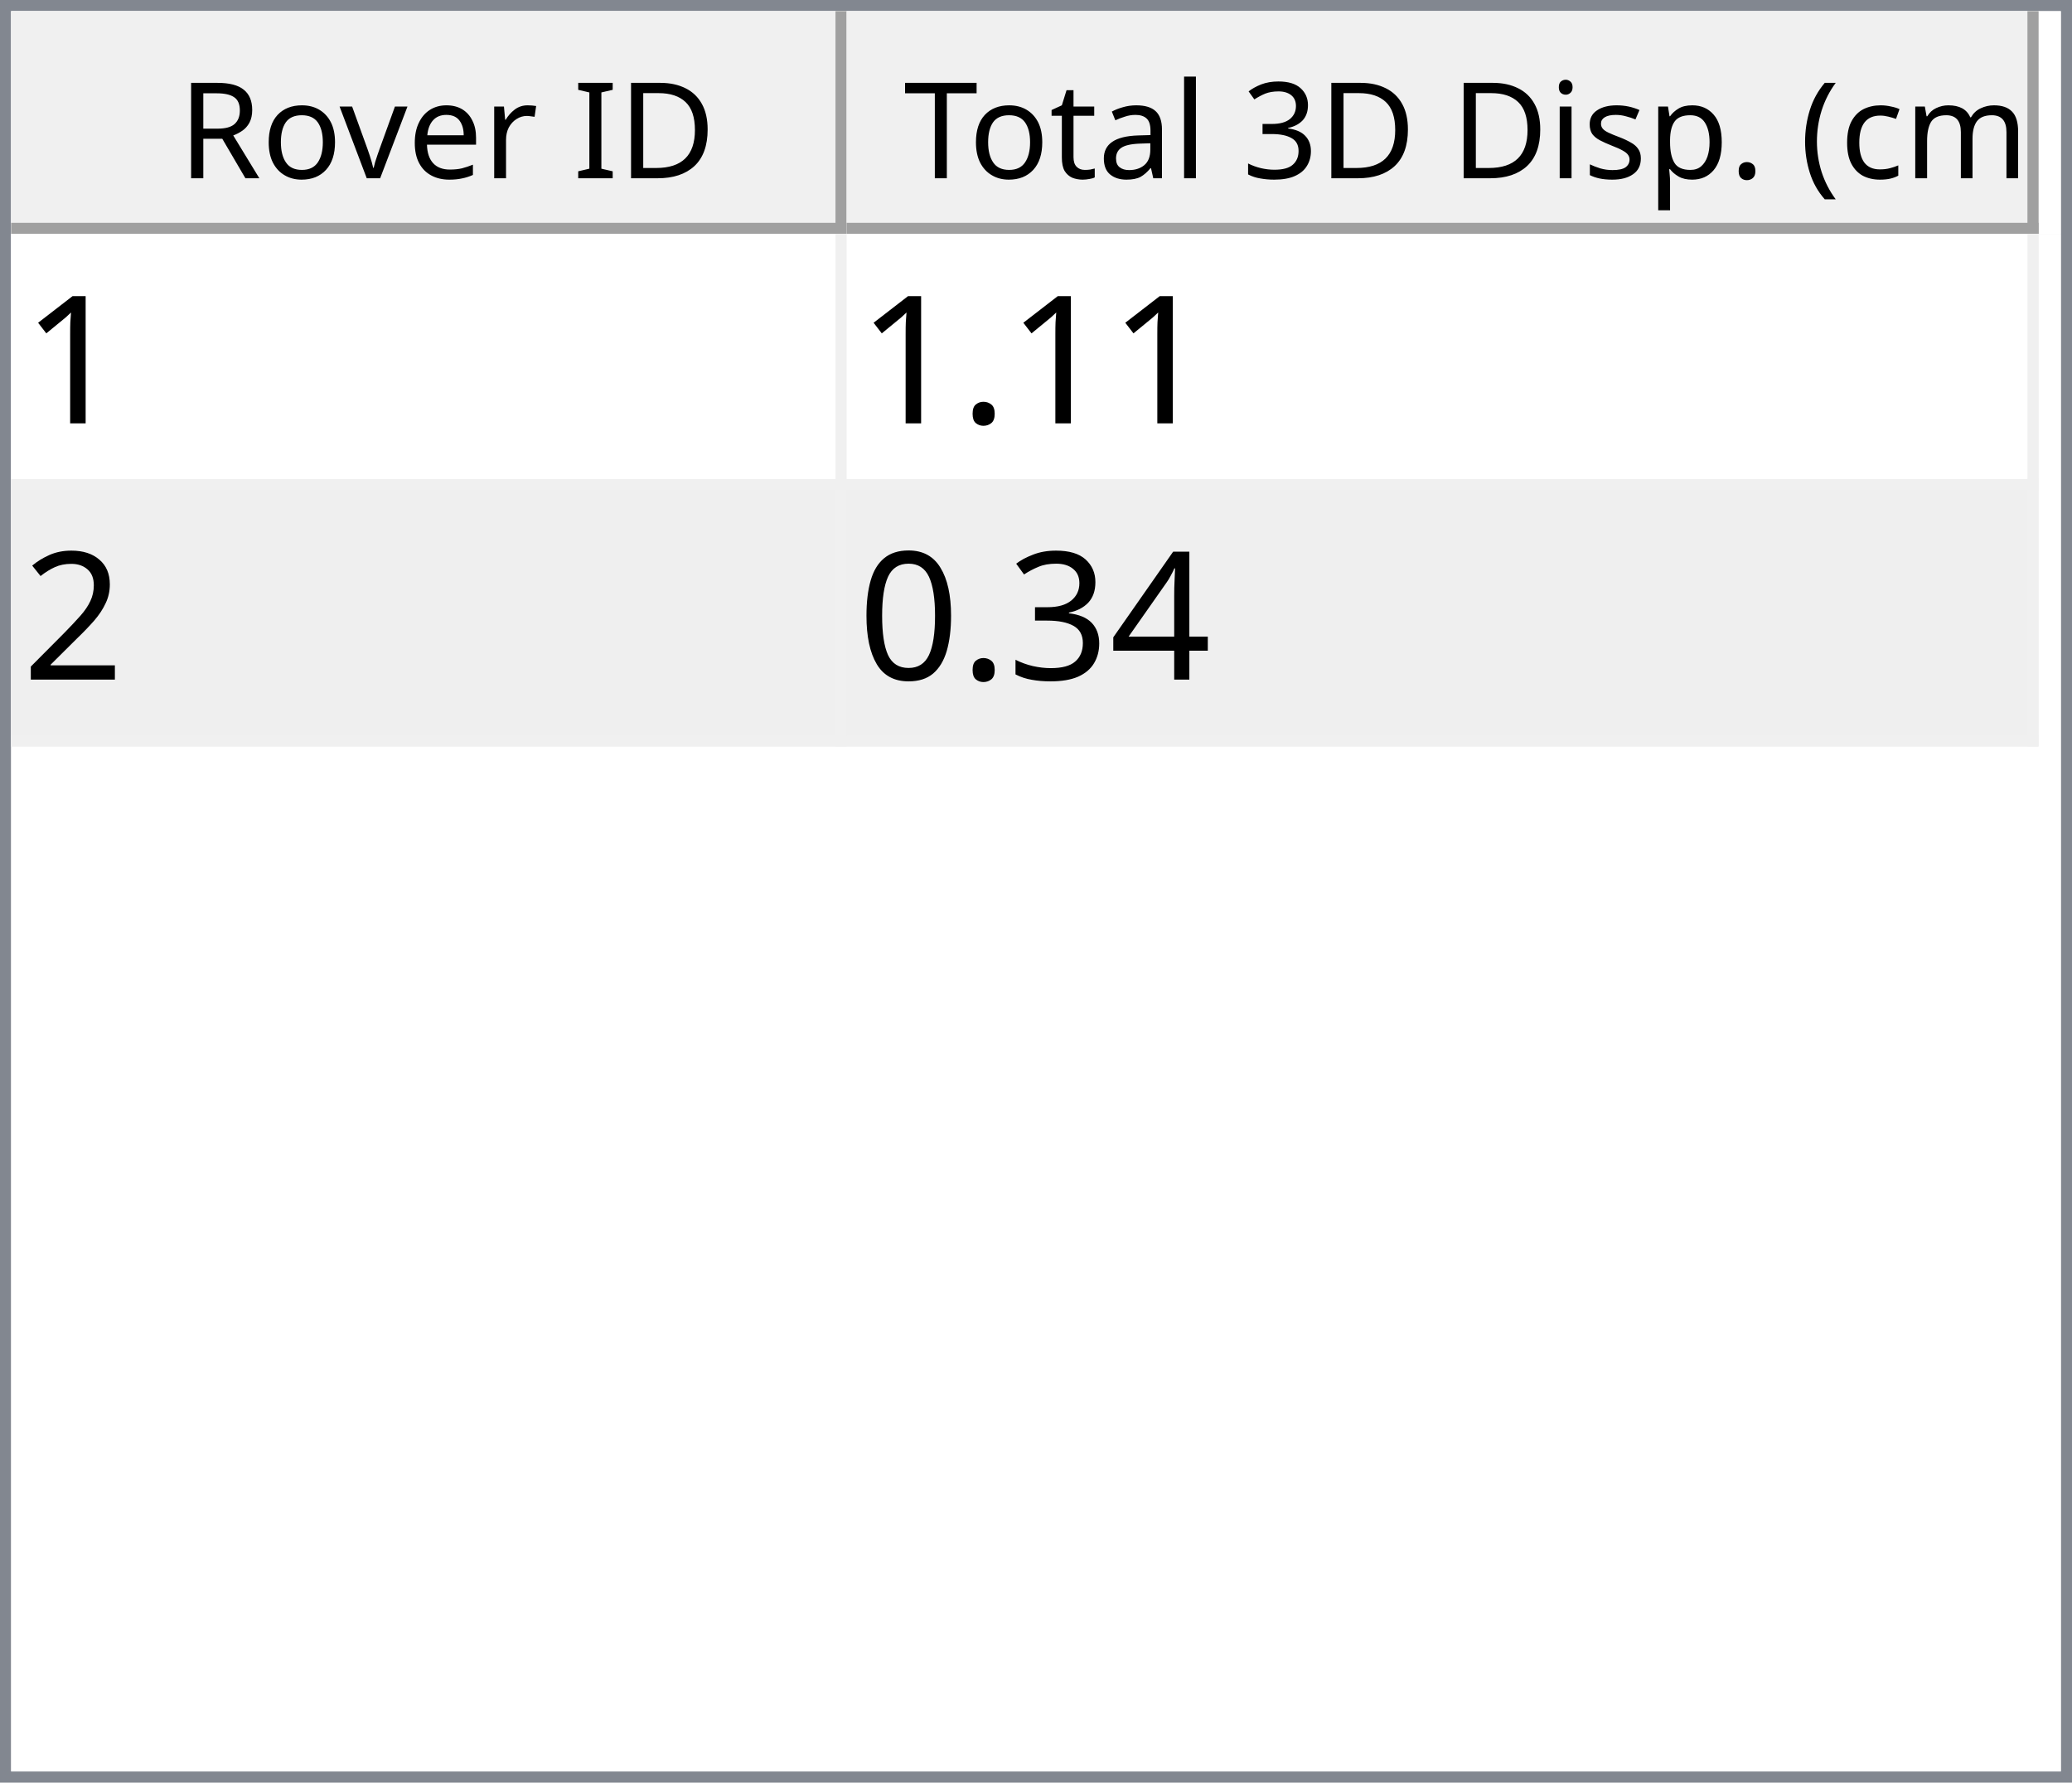
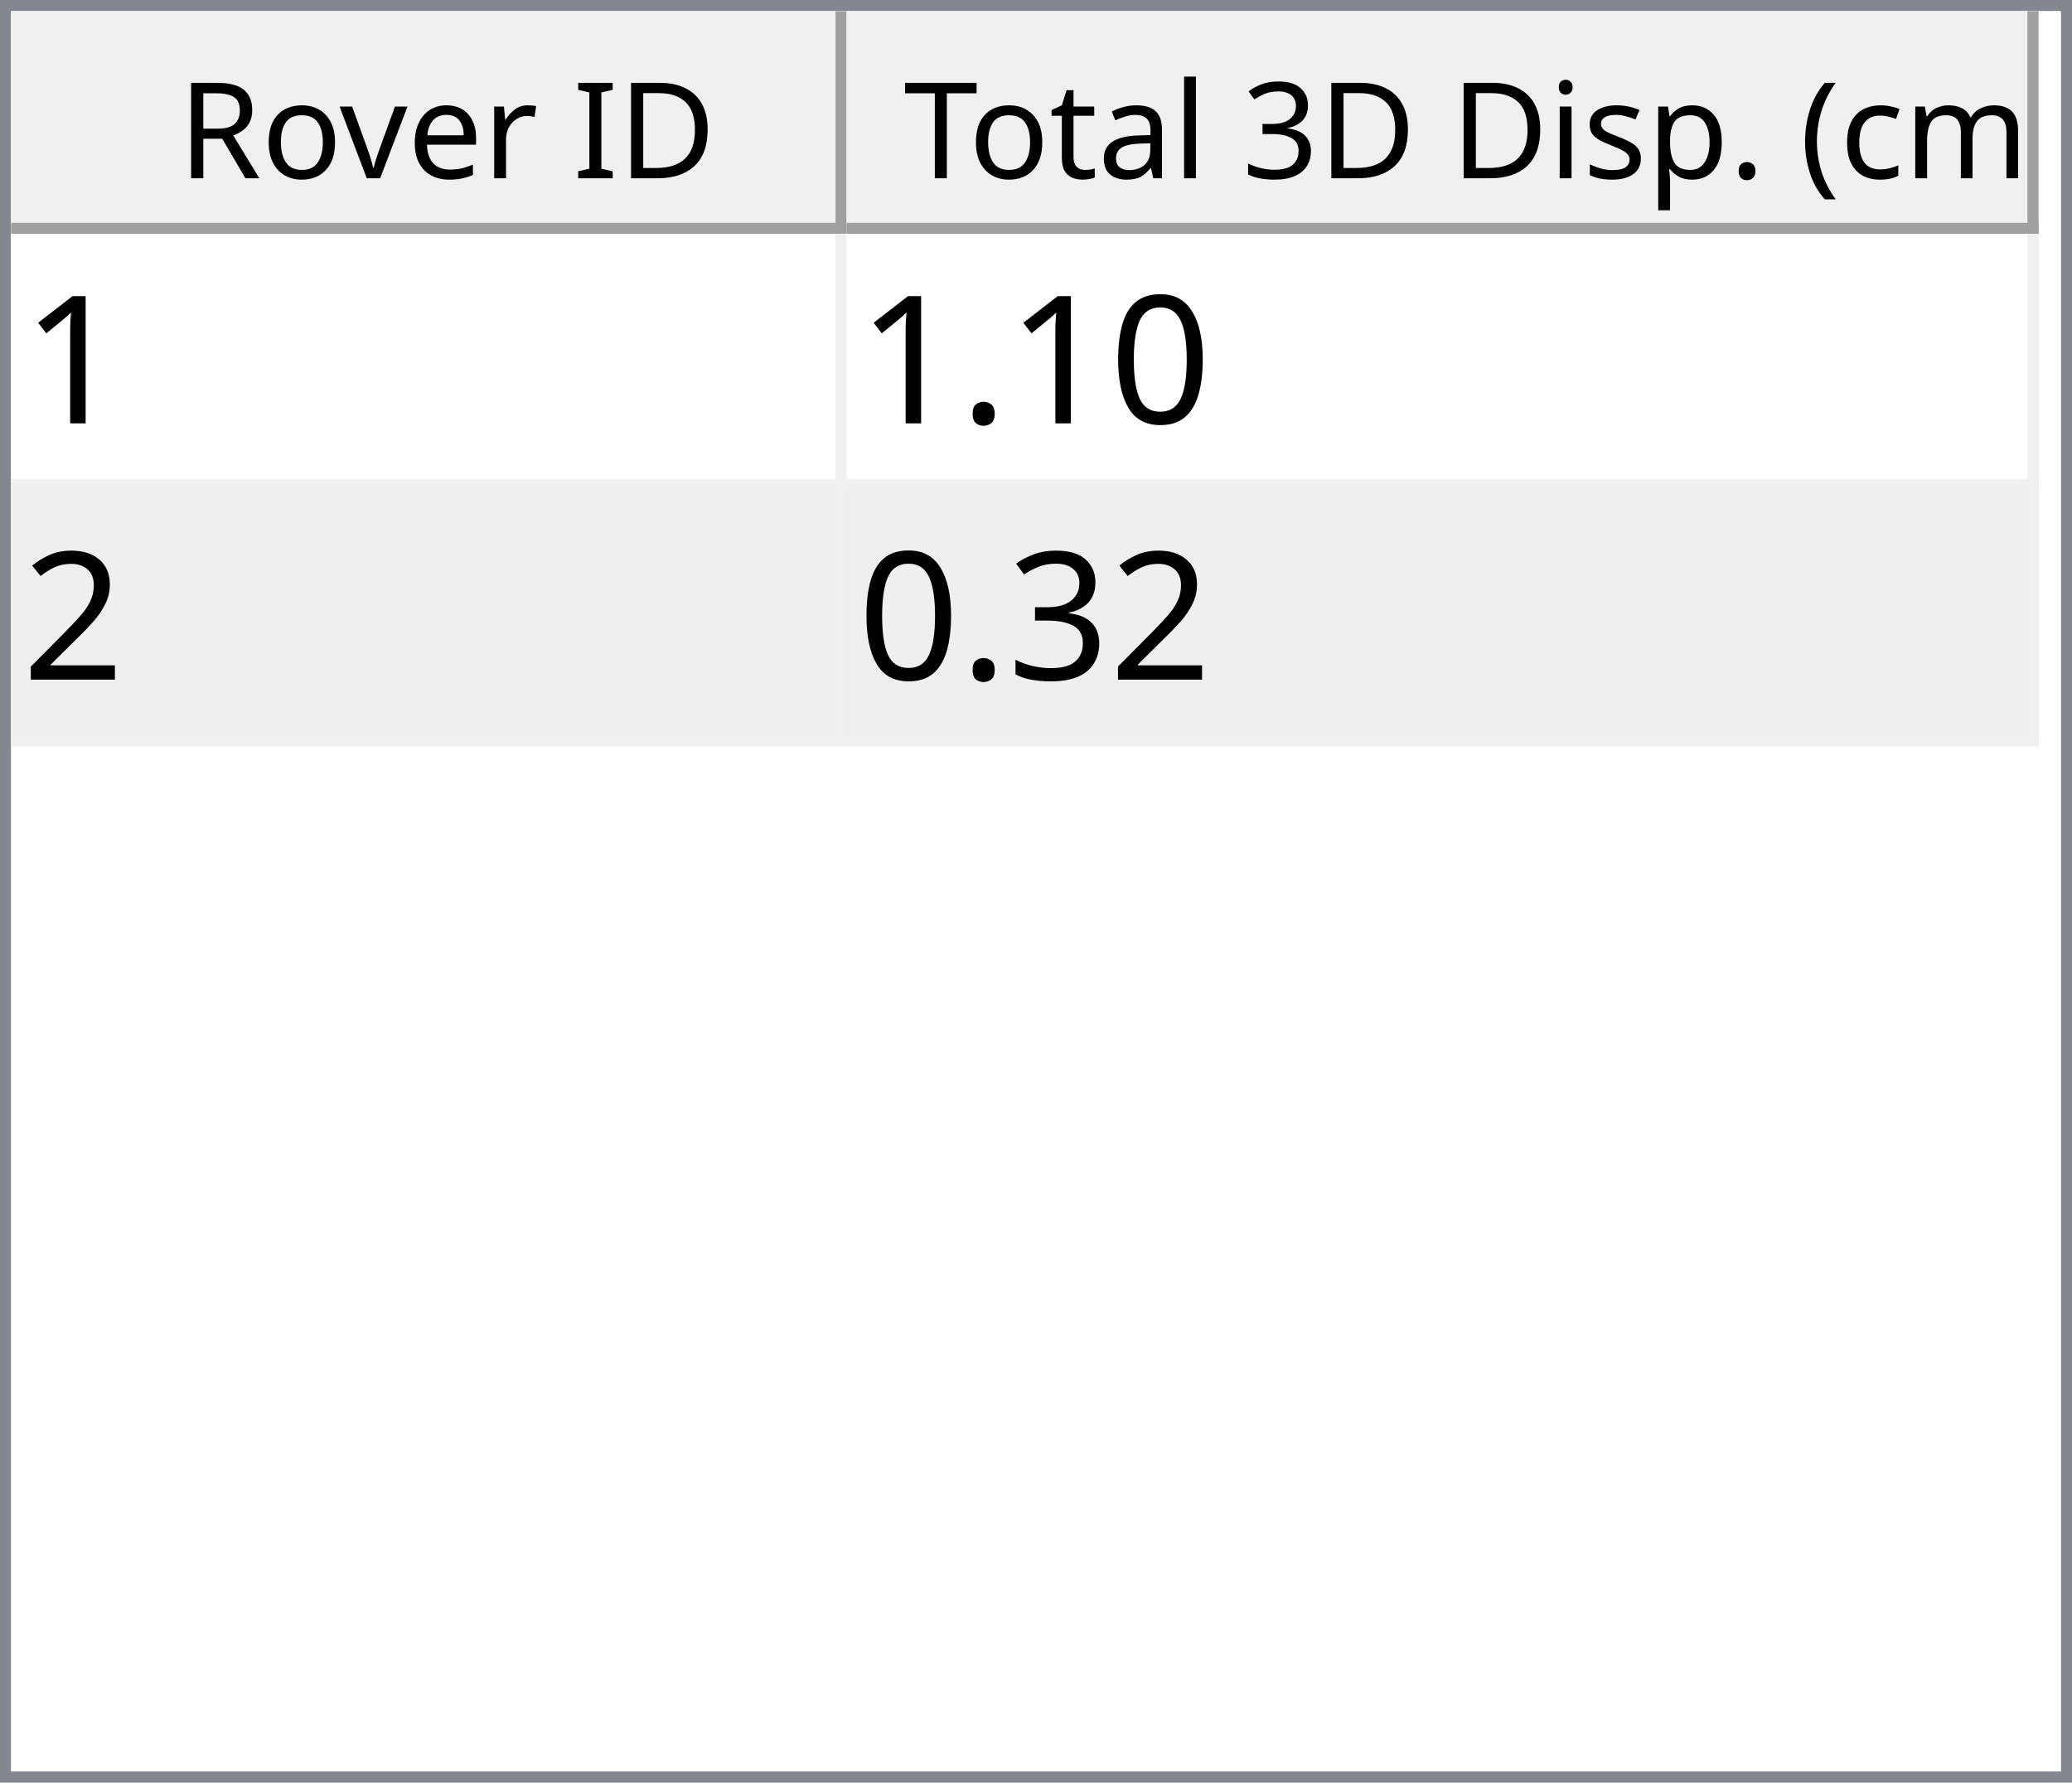
<svg xmlns="http://www.w3.org/2000/svg" style="fill-opacity:1; color-rendering:auto; color-interpolation:auto; text-rendering:auto; stroke:black; stroke-linecap:square; stroke-miterlimit:10; shape-rendering:auto; stroke-opacity:1; fill:black; stroke-dasharray:none; font-weight:normal; stroke-width:1; font-family:'Dialog'; font-style:normal; stroke-linejoin:miter; font-size:12px; stroke-dashoffset:0; image-rendering:auto;" width="186" height="160">
  <defs id="genericDefs" />
  <g>
    <defs id="defs1">
      <clipPath clipPathUnits="userSpaceOnUse" id="clipPath1">
        <path d="M0 0 L186 0 L186 160 L0 160 L0 0 Z" />
      </clipPath>
      <clipPath clipPathUnits="userSpaceOnUse" id="clipPath2">
        <path d="M0 0 L0 160 L186 160 L186 0 Z" />
      </clipPath>
      <clipPath clipPathUnits="userSpaceOnUse" id="clipPath3">
        <path d="M0 0 L0 20 L184 20 L184 0 Z" />
      </clipPath>
      <clipPath clipPathUnits="userSpaceOnUse" id="clipPath4">
        <path d="M0 0 L0 20 L75 20 L75 0 Z" />
      </clipPath>
      <clipPath clipPathUnits="userSpaceOnUse" id="clipPath5">
        <path d="M1 1 L1 19 L74 19 L74 1 Z" />
      </clipPath>
      <clipPath clipPathUnits="userSpaceOnUse" id="clipPath6">
        <path d="M0 0 L0 18 L73 18 L73 0 Z" />
      </clipPath>
      <clipPath clipPathUnits="userSpaceOnUse" id="clipPath7">
        <path d="M-0.5 -0.5 L-0.5 19.5 L74.5 19.5 L74.5 -0.5 Z" />
      </clipPath>
      <clipPath clipPathUnits="userSpaceOnUse" id="clipPath8">
        <path d="M0 0 L0 20 L107 20 L107 0 Z" />
      </clipPath>
      <clipPath clipPathUnits="userSpaceOnUse" id="clipPath9">
        <path d="M1 1 L1 19 L106 19 L106 1 Z" />
      </clipPath>
      <clipPath clipPathUnits="userSpaceOnUse" id="clipPath10">
        <path d="M0 0 L0 18 L105 18 L105 0 Z" />
      </clipPath>
      <clipPath clipPathUnits="userSpaceOnUse" id="clipPath11">
        <path d="M-0.5 -0.5 L-0.5 19.5 L106.5 19.5 L106.5 -0.5 Z" />
      </clipPath>
      <clipPath clipPathUnits="userSpaceOnUse" id="clipPath12">
        <path d="M0 0 L0 138 L184 138 L184 0 Z" />
      </clipPath>
      <clipPath clipPathUnits="userSpaceOnUse" id="clipPath13">
        <path d="M0 0 L0 46 L182 46 L182 0 Z" />
      </clipPath>
      <clipPath clipPathUnits="userSpaceOnUse" id="clipPath14">
        <path d="M-0.5 -0.5 L-0.5 45.5 L181.5 45.5 L181.5 -0.5 Z" />
      </clipPath>
      <clipPath clipPathUnits="userSpaceOnUse" id="clipPath15">
        <path d="M0 0 L0 22 L74 22 L74 0 Z" />
      </clipPath>
      <clipPath clipPathUnits="userSpaceOnUse" id="clipPath16">
        <path d="M0 0 L0 22 L106 22 L106 0 Z" />
      </clipPath>
      <font horiz-adv-x="64.551" id="font1">
        <font-face ascent="107.91" descent="25.098" units-per-em="100" style="font-style:normal; font-family:Segoe UI; font-weight:normal;" />
        <missing-glyph horiz-adv-x="64.551" d="M8.109 0 L8.109 68.266 L56.453 68.266 L56.453 0 L8.109 0 ZM15.328 7.234 L49.219 7.234 L49.219 61.031 L15.328 61.031 L15.328 7.234 Z" />
        <glyph unicode="D" horiz-adv-x="70.117" d="M9.188 0 L9.188 70.016 L28.516 70.016 Q65.531 70.016 65.531 35.891 Q65.531 19.672 55.25 9.836 Q44.969 0 27.734 0 L9.188 0 ZM17.391 62.594 L17.391 7.422 L27.828 7.422 Q41.609 7.422 49.273 14.797 Q56.938 22.172 56.938 35.688 Q56.938 62.594 28.328 62.594 L17.391 62.594 Z" />
        <glyph unicode="I" horiz-adv-x="26.611" d="M17.391 0 L9.188 0 L9.188 70.016 L17.391 70.016 L17.391 0 Z" />
        <glyph unicode=" " horiz-adv-x="27.393" d="" />
        <glyph unicode="r" horiz-adv-x="34.766" d="M34.188 41.891 Q32.078 43.5 28.125 43.5 Q23 43.5 19.555 38.672 Q16.109 33.844 16.109 25.484 L16.109 0 L8.109 0 L8.109 50 L16.109 50 L16.109 39.703 L16.312 39.703 Q18.016 44.969 21.531 47.922 Q25.047 50.875 29.391 50.875 Q32.516 50.875 34.188 50.203 L34.188 41.891 Z" />
        <glyph unicode="e" horiz-adv-x="52.295" d="M48.297 23 L12.984 23 Q13.188 14.656 17.484 10.109 Q21.781 5.562 29.297 5.562 Q37.75 5.562 44.828 11.141 L44.828 3.609 Q38.234 -1.172 27.391 -1.172 Q16.797 -1.172 10.742 5.641 Q4.688 12.453 4.688 24.812 Q4.688 36.469 11.305 43.82 Q17.922 51.172 27.734 51.172 Q37.547 51.172 42.922 44.828 Q48.297 38.484 48.297 27.203 L48.297 23 ZM40.094 29.781 Q40.047 36.719 36.75 40.578 Q33.453 44.438 27.594 44.438 Q21.922 44.438 17.969 40.383 Q14.016 36.328 13.094 29.781 L40.094 29.781 Z" />
        <glyph unicode="v" horiz-adv-x="47.9" d="M47.406 50 L27.484 0 L19.625 0 L0.688 50 L9.469 50 L22.172 13.672 Q23.578 9.672 23.922 6.688 L24.125 6.688 Q24.609 10.453 25.688 13.484 L38.969 50 L47.406 50 Z" />
        <glyph unicode="o" horiz-adv-x="58.594" d="M29 -1.172 Q17.922 -1.172 11.305 5.836 Q4.688 12.844 4.688 24.422 Q4.688 37.016 11.57 44.094 Q18.453 51.172 30.172 51.172 Q41.359 51.172 47.633 44.289 Q53.906 37.406 53.906 25.203 Q53.906 13.234 47.141 6.031 Q40.375 -1.172 29 -1.172 ZM29.594 44.438 Q21.875 44.438 17.383 39.188 Q12.891 33.938 12.891 24.703 Q12.891 15.828 17.43 10.695 Q21.969 5.562 29.594 5.562 Q37.359 5.562 41.531 10.594 Q45.703 15.625 45.703 24.906 Q45.703 34.281 41.531 39.359 Q37.359 44.438 29.594 44.438 Z" />
        <glyph unicode="R" horiz-adv-x="59.814" d="M59.375 0 L49.609 0 L37.891 19.625 Q36.281 22.359 34.766 24.289 Q33.25 26.219 31.664 27.438 Q30.078 28.656 28.25 29.219 Q26.422 29.781 24.125 29.781 L17.391 29.781 L17.391 0 L9.188 0 L9.188 70.016 L30.078 70.016 Q34.672 70.016 38.555 68.867 Q42.438 67.719 45.289 65.375 Q48.141 63.031 49.758 59.547 Q51.375 56.062 51.375 51.375 Q51.375 47.703 50.273 44.656 Q49.172 41.609 47.148 39.211 Q45.125 36.812 42.266 35.133 Q39.406 33.453 35.844 32.516 L35.844 32.328 Q37.594 31.547 38.891 30.547 Q40.188 29.547 41.359 28.18 Q42.531 26.812 43.68 25.078 Q44.828 23.344 46.234 21.047 L59.375 0 ZM17.391 62.594 L17.391 37.203 L28.516 37.203 Q31.594 37.203 34.203 38.133 Q36.812 39.062 38.719 40.797 Q40.625 42.531 41.703 45.047 Q42.781 47.562 42.781 50.688 Q42.781 56.297 39.141 59.445 Q35.5 62.594 28.609 62.594 L17.391 62.594 Z" />
        <glyph unicode=")" horiz-adv-x="30.176" d="M8.297 -15.922 L1.172 -15.922 Q16.406 2.344 16.406 26.812 Q16.406 51.469 1.078 70.016 L8.297 70.016 Q23.531 52.156 23.531 26.703 Q23.531 1.375 8.297 -15.922 Z" />
        <glyph unicode="m" horiz-adv-x="86.133" d="M79.109 0 L71.094 0 L71.094 28.719 Q71.094 37.016 68.531 40.727 Q65.969 44.438 59.906 44.438 Q54.781 44.438 51.195 39.75 Q47.609 35.062 47.609 28.516 L47.609 0 L39.594 0 L39.594 29.688 Q39.594 44.438 28.219 44.438 Q22.953 44.438 19.531 40.016 Q16.109 35.594 16.109 28.516 L16.109 0 L8.109 0 L8.109 50 L16.109 50 L16.109 42.094 L16.312 42.094 Q21.625 51.172 31.844 51.172 Q36.969 51.172 40.773 48.312 Q44.578 45.453 46 40.828 Q51.562 51.172 62.594 51.172 Q79.109 51.172 79.109 30.812 L79.109 0 Z" />
        <glyph unicode="c" horiz-adv-x="46.191" d="M42.188 2.297 Q36.422 -1.172 28.516 -1.172 Q17.828 -1.172 11.258 5.789 Q4.688 12.75 4.688 23.828 Q4.688 36.188 11.766 43.68 Q18.844 51.172 30.672 51.172 Q37.25 51.172 42.281 48.734 L42.281 40.531 Q36.719 44.438 30.375 44.438 Q22.703 44.438 17.797 38.945 Q12.891 33.453 12.891 24.516 Q12.891 15.719 17.508 10.641 Q22.125 5.562 29.891 5.562 Q36.422 5.562 42.188 9.906 L42.188 2.297 Z" />
        <glyph unicode="(" horiz-adv-x="30.176" d="M29.109 -15.922 L21.969 -15.922 Q6.844 1.375 6.844 26.703 Q6.844 52.156 21.969 70.016 L29.203 70.016 Q13.875 51.469 13.875 26.812 Q13.875 2.344 29.109 -15.922 Z" />
        <glyph unicode="." horiz-adv-x="21.68" d="M10.891 -1.078 Q8.641 -1.078 7.055 0.539 Q5.469 2.156 5.469 4.391 Q5.469 6.641 7.055 8.273 Q8.641 9.906 10.891 9.906 Q13.188 9.906 14.797 8.273 Q16.406 6.641 16.406 4.391 Q16.406 2.156 14.797 0.539 Q13.188 -1.078 10.891 -1.078 Z" />
        <glyph unicode="p" horiz-adv-x="58.789" d="M16.312 7.234 L16.109 7.234 L16.109 -23 L8.109 -23 L8.109 50 L16.109 50 L16.109 41.219 L16.312 41.219 Q22.219 51.172 33.594 51.172 Q43.266 51.172 48.688 44.461 Q54.109 37.75 54.109 26.469 Q54.109 13.922 48 6.375 Q41.891 -1.172 31.297 -1.172 Q21.578 -1.172 16.312 7.234 ZM16.109 27.391 L16.109 20.406 Q16.109 14.203 20.141 9.883 Q24.172 5.562 30.375 5.562 Q37.641 5.562 41.773 11.133 Q45.906 16.703 45.906 26.609 Q45.906 34.969 42.047 39.703 Q38.188 44.438 31.594 44.438 Q24.609 44.438 20.359 39.578 Q16.109 34.719 16.109 27.391 Z" />
        <glyph unicode="s" horiz-adv-x="42.432" d="M5.078 1.812 L5.078 10.406 Q11.625 5.562 19.484 5.562 Q30.031 5.562 30.031 12.594 Q30.031 14.594 29.125 15.992 Q28.219 17.391 26.68 18.461 Q25.141 19.531 23.07 20.383 Q21 21.234 18.609 22.172 Q15.281 23.484 12.766 24.828 Q10.25 26.172 8.57 27.859 Q6.891 29.547 6.031 31.695 Q5.172 33.844 5.172 36.719 Q5.172 40.234 6.789 42.945 Q8.406 45.656 11.086 47.484 Q13.766 49.312 17.211 50.242 Q20.656 51.172 24.312 51.172 Q30.812 51.172 35.938 48.922 L35.938 40.828 Q30.422 44.438 23.25 44.438 Q21 44.438 19.195 43.922 Q17.391 43.406 16.094 42.477 Q14.797 41.547 14.086 40.258 Q13.375 38.969 13.375 37.406 Q13.375 35.453 14.086 34.133 Q14.797 32.812 16.164 31.789 Q17.531 30.766 19.484 29.938 Q21.438 29.109 23.922 28.125 Q27.25 26.859 29.883 25.516 Q32.516 24.172 34.375 22.484 Q36.234 20.797 37.234 18.602 Q38.234 16.406 38.234 13.375 Q38.234 9.672 36.602 6.938 Q34.969 4.203 32.234 2.398 Q29.5 0.594 25.93 -0.289 Q22.359 -1.172 18.453 -1.172 Q10.75 -1.172 5.078 1.812 Z" />
        <glyph unicode="i" horiz-adv-x="24.219" d="M12.203 62.703 Q10.062 62.703 8.547 64.164 Q7.031 65.625 7.031 67.875 Q7.031 70.125 8.547 71.609 Q10.062 73.094 12.203 73.094 Q14.406 73.094 15.945 71.609 Q17.484 70.125 17.484 67.875 Q17.484 65.719 15.945 64.211 Q14.406 62.703 12.203 62.703 ZM16.109 0 L8.109 0 L8.109 50 L16.109 50 L16.109 0 Z" />
        <glyph unicode="3" horiz-adv-x="53.906" d="M46.531 19.828 Q46.531 15.094 44.75 11.211 Q42.969 7.328 39.719 4.57 Q36.469 1.812 31.93 0.297 Q27.391 -1.219 21.922 -1.219 Q11.922 -1.219 6 2.594 L6 11.188 Q13.094 5.609 22.219 5.609 Q25.875 5.609 28.828 6.539 Q31.781 7.469 33.906 9.227 Q36.031 10.984 37.18 13.477 Q38.328 15.969 38.328 19.094 Q38.328 32.812 18.797 32.812 L12.984 32.812 L12.984 39.594 L18.5 39.594 Q35.797 39.594 35.797 52.484 Q35.797 64.406 22.609 64.406 Q15.188 64.406 8.688 59.422 L8.688 67.188 Q15.375 71.188 24.609 71.188 Q29 71.188 32.57 69.969 Q36.141 68.75 38.68 66.555 Q41.219 64.359 42.609 61.281 Q44 58.203 44 54.5 Q44 40.672 30.031 36.719 L30.031 36.531 Q33.594 36.141 36.625 34.797 Q39.656 33.453 41.852 31.305 Q44.047 29.156 45.289 26.25 Q46.531 23.344 46.531 19.828 Z" />
        <glyph unicode="l" horiz-adv-x="24.219" d="M16.109 0 L8.109 0 L8.109 74.031 L16.109 74.031 L16.109 0 Z" />
        <glyph unicode="a" horiz-adv-x="50.879" d="M43.891 0 L35.891 0 L35.891 7.812 L35.688 7.812 Q30.469 -1.172 20.312 -1.172 Q12.844 -1.172 8.617 2.781 Q4.391 6.734 4.391 13.281 Q4.391 27.297 20.906 29.594 L35.891 31.688 Q35.891 44.438 25.594 44.438 Q16.547 44.438 9.281 38.281 L9.281 46.484 Q16.656 51.172 26.266 51.172 Q43.891 51.172 43.891 32.516 L43.891 0 ZM35.891 25.297 L23.828 23.641 Q18.266 22.859 15.43 20.875 Q12.594 18.891 12.594 13.875 Q12.594 10.203 15.211 7.883 Q17.828 5.562 22.172 5.562 Q28.125 5.562 32.008 9.742 Q35.891 13.922 35.891 20.312 L35.891 25.297 Z" />
        <glyph unicode="t" horiz-adv-x="33.887" d="M31.297 0.484 Q28.469 -1.078 23.828 -1.078 Q10.688 -1.078 10.688 13.578 L10.688 43.172 L2.094 43.172 L2.094 50 L10.688 50 L10.688 62.203 L18.703 64.797 L18.703 50 L31.297 50 L31.297 43.172 L18.703 43.172 L18.703 14.984 Q18.703 9.969 20.414 7.82 Q22.125 5.672 26.078 5.672 Q29.109 5.672 31.297 7.328 L31.297 0.484 Z" />
        <glyph unicode="T" horiz-adv-x="52.393" d="M50.594 62.594 L30.375 62.594 L30.375 0 L22.172 0 L22.172 62.594 L2 62.594 L2 70.016 L50.594 70.016 L50.594 62.594 Z" />
      </font>
      <font horiz-adv-x="75.0" id="font2">
        <font-face ascent="100.537" descent="21.973" units-per-em="100" style="font-style:normal; font-family:sans-serif; font-weight:normal;" />
        <missing-glyph horiz-adv-x="75.0" d="M12.5 0 L12.5 62.5 L62.5 62.5 L62.5 0 L12.5 0 ZM14.062 1.562 L60.938 1.562 L60.938 60.938 L14.062 60.938 L14.062 1.562 Z" />
        <glyph unicode="1" horiz-adv-x="55.615" d="M37.25 0 L28.469 0 L28.469 56 Q25.297 52.984 20.141 49.953 Q14.984 46.922 10.891 45.406 L10.891 53.906 Q18.266 57.375 23.781 62.305 Q29.297 67.234 31.594 71.875 L37.25 71.875 L37.25 0 Z" />
+         <glyph unicode="0" horiz-adv-x="55.615" d="M4.156 35.297 Q4.156 48 6.766 55.742 Q9.375 63.484 14.523 67.68 Q19.672 71.875 27.484 71.875 Q33.25 71.875 37.594 69.555 Q41.938 67.234 44.773 62.867 Q47.609 58.5 49.219 52.227 Q50.828 45.953 50.828 35.297 Q50.828 22.703 48.242 14.969 Q45.656 7.234 40.508 3.008 Q35.359 -1.219 27.484 -1.219 Q17.141 -1.219 11.234 6.203 Q4.156 15.141 4.156 35.297 ZM13.188 35.297 Q13.188 17.672 17.312 11.836 Q21.438 6 27.484 6 Q33.547 6 37.672 11.859 Q41.797 17.719 41.797 35.297 Q41.797 52.984 37.672 58.789 Q33.547 64.594 27.391 64.594 Q21.344 64.594 17.719 59.469 Q13.188 52.938 13.188 35.297 Z" />
        <glyph unicode="." horiz-adv-x="27.783" d="M9.078 0 L9.078 10.016 L19.094 10.016 L19.094 0 L9.078 0 Z" />
        <glyph unicode="2" horiz-adv-x="55.615" d="M50.344 8.453 L50.344 0 L3.031 0 Q2.938 3.172 4.047 6.109 Q5.859 10.938 9.836 15.625 Q13.812 20.312 21.344 26.469 Q33.016 36.031 37.117 41.625 Q41.219 47.219 41.219 52.203 Q41.219 57.422 37.477 61.008 Q33.734 64.594 27.734 64.594 Q21.391 64.594 17.578 60.789 Q13.766 56.984 13.719 50.25 L4.688 51.172 Q5.609 61.281 11.664 66.578 Q17.719 71.875 27.938 71.875 Q38.234 71.875 44.242 66.164 Q50.25 60.453 50.25 52 Q50.25 47.703 48.492 43.555 Q46.734 39.406 42.656 34.812 Q38.578 30.219 29.109 22.219 Q21.188 15.578 18.945 13.211 Q16.703 10.844 15.234 8.453 L50.344 8.453 Z" />
-         <glyph unicode="4" horiz-adv-x="55.615" d="M32.328 0 L32.328 17.141 L1.266 17.141 L1.266 25.203 L33.938 71.578 L41.109 71.578 L41.109 25.203 L50.781 25.203 L50.781 17.141 L41.109 17.141 L41.109 0 L32.328 0 ZM32.328 25.203 L32.328 57.469 L9.906 25.203 L32.328 25.203 Z" />
        <glyph unicode="3" horiz-adv-x="55.615" d="M4.203 18.891 L12.984 20.062 Q14.5 12.594 18.141 9.297 Q21.781 6 27 6 Q33.203 6 37.477 10.297 Q41.75 14.594 41.75 20.953 Q41.75 27 37.797 30.93 Q33.844 34.859 27.734 34.859 Q25.25 34.859 21.531 33.891 L22.516 41.609 Q23.391 41.5 23.922 41.5 Q29.547 41.5 34.039 44.43 Q38.531 47.359 38.531 53.469 Q38.531 58.297 35.258 61.477 Q31.984 64.656 26.812 64.656 Q21.688 64.656 18.266 61.43 Q14.844 58.203 13.875 51.766 L5.078 53.328 Q6.688 62.156 12.398 67.016 Q18.109 71.875 26.609 71.875 Q32.469 71.875 37.398 69.359 Q42.328 66.844 44.945 62.5 Q47.562 58.156 47.562 53.266 Q47.562 48.641 45.07 44.828 Q42.578 41.016 37.703 38.766 Q44.047 37.312 47.562 32.695 Q51.078 28.078 51.078 21.141 Q51.078 11.766 44.242 5.25 Q37.406 -1.266 26.953 -1.266 Q17.531 -1.266 11.305 4.352 Q5.078 9.969 4.203 18.891 Z" />
-         <glyph unicode="0" horiz-adv-x="55.615" d="M4.156 35.297 Q4.156 48 6.766 55.742 Q9.375 63.484 14.523 67.68 Q19.672 71.875 27.484 71.875 Q33.25 71.875 37.594 69.555 Q41.938 67.234 44.773 62.867 Q47.609 58.5 49.219 52.227 Q50.828 45.953 50.828 35.297 Q50.828 22.703 48.242 14.969 Q45.656 7.234 40.508 3.008 Q35.359 -1.219 27.484 -1.219 Q17.141 -1.219 11.234 6.203 Q4.156 15.141 4.156 35.297 ZM13.188 35.297 Q13.188 17.672 17.312 11.836 Q21.438 6 27.484 6 Q33.547 6 37.672 11.859 Q41.797 17.719 41.797 35.297 Q41.797 52.984 37.672 58.789 Q33.547 64.594 27.391 64.594 Q21.344 64.594 17.719 59.469 Q13.188 52.938 13.188 35.297 Z" />
      </font>
    </defs>
    <g style="fill:white; stroke:white;">
      <rect x="0" y="0" width="186" style="clip-path:url(#clipPath1); stroke:none;" height="160" />
    </g>
    <g style="fill:white; text-rendering:optimizeSpeed; color-rendering:optimizeSpeed; image-rendering:optimizeSpeed; shape-rendering:crispEdges; stroke:white; color-interpolation:sRGB;">
      <rect x="0" width="186" height="160" y="0" style="stroke:none;" />
      <path style="stroke:none;" d="M0 160 L186 160 L186 0 L0 0 Z" />
    </g>
    <g style="fill:rgb(240,240,240); font-family:'Segoe UI'; stroke:rgb(240,240,240);">
      <rect x="0" y="0" width="186" style="clip-path:url(#clipPath2); stroke:none;" height="160" />
    </g>
    <g style="fill:rgb(130,135,144); font-family:'Segoe UI'; stroke:rgb(130,135,144);">
      <path d="M0 0 L186 0 L186 160 L0 160 L0 0 ZM1 1 L185 1 L185 159 L1 159 L1 1 Z" style="fill-rule:evenodd; clip-path:url(#clipPath2); stroke:none;" />
    </g>
    <g style="fill:white; font-family:'Segoe UI'; stroke:white;" transform="translate(1,1)">
      <rect x="0" y="0" width="184" style="clip-path:url(#clipPath3); stroke:none;" height="20" />
    </g>
    <g style="fill:rgb(240,240,240); font-family:'Segoe UI'; stroke:rgb(240,240,240);" transform="translate(1,1)">
      <rect x="0" y="0" width="75" style="clip-path:url(#clipPath4); stroke:none;" height="20" />
    </g>
    <g style="font-family:'Segoe UI';" transform="translate(2,2)">
      <text x="14" xml:space="preserve" y="14" style="clip-path:url(#clipPath6); stroke:none;">Rover ID</text>
    </g>
    <g style="fill:rgb(160,160,160); font-family:'Segoe UI'; stroke:rgb(160,160,160); stroke-linejoin:bevel;" transform="translate(1.5,1.5)">
      <line x1="74" x2="74" y1="0" style="fill:none; clip-path:url(#clipPath7);" y2="19" />
    </g>
    <g style="fill:rgb(160,160,160); font-family:'Segoe UI'; stroke:rgb(160,160,160); stroke-linejoin:bevel;" transform="matrix(1,0,0,1,1,1) translate(0.5,0.5)">
      <line x1="0" x2="74" y1="19" style="fill:none; clip-path:url(#clipPath7);" y2="19" />
    </g>
    <g style="fill:rgb(240,240,240); font-family:'Segoe UI'; stroke:rgb(240,240,240);" transform="translate(76,1)">
      <rect x="0" y="0" width="107" style="clip-path:url(#clipPath8); stroke:none;" height="20" />
    </g>
    <g style="font-family:'Segoe UI';" transform="translate(77,2)">
      <text x="1" xml:space="preserve" y="14" style="clip-path:url(#clipPath10); stroke:none;"> Total 3D Disp. (cm)</text>
    </g>
    <g style="fill:rgb(160,160,160); font-family:'Segoe UI'; stroke:rgb(160,160,160); stroke-linejoin:bevel;" transform="translate(76.5,1.5)">
      <line x1="106" x2="106" y1="0" style="fill:none; clip-path:url(#clipPath11);" y2="19" />
    </g>
    <g style="fill:rgb(160,160,160); font-family:'Segoe UI'; stroke:rgb(160,160,160); stroke-linejoin:bevel;" transform="matrix(1,0,0,1,76,1) translate(0.5,0.5)">
      <line x1="0" x2="106" y1="19" style="fill:none; clip-path:url(#clipPath11);" y2="19" />
    </g>
    <g style="fill:white; font-family:'Segoe UI'; stroke:white;" transform="translate(1,21)">
      <rect x="0" y="0" width="184" style="clip-path:url(#clipPath12); stroke:none;" height="138" />
    </g>
    <g style="fill:rgb(240,240,240); font-size:16px; font-family:sans-serif; stroke:rgb(240,240,240);" transform="translate(1,21)">
      <rect x="0" y="0" width="182" style="clip-path:url(#clipPath13); stroke:none;" height="46" />
      <line transform="translate(0.5,0.5)" x1="0" x2="181" y1="22" style="clip-path:url(#clipPath14); fill:none; stroke-linejoin:bevel;" y2="22" />
    </g>
    <g transform="matrix(1,0,0,1,1,21) translate(0.5,0.5)" style="fill:rgb(240,240,240); font-size:16px; font-family:sans-serif; stroke:rgb(240,240,240); stroke-linejoin:bevel;">
      <line x1="0" x2="181" y1="45" style="fill:none; clip-path:url(#clipPath14);" y2="45" />
    </g>
    <g transform="matrix(1,0,0,1,1,21) translate(0.5,0.5)" style="fill:rgb(240,240,240); font-size:16px; font-family:sans-serif; stroke:rgb(240,240,240); stroke-linejoin:bevel;">
      <line x1="74" x2="74" y1="0" style="fill:none; clip-path:url(#clipPath14);" y2="45" />
    </g>
    <g transform="matrix(1,0,0,1,1,21) translate(0.5,0.5)" style="fill:rgb(240,240,240); font-size:16px; font-family:sans-serif; stroke:rgb(240,240,240); stroke-linejoin:bevel;">
      <line x1="181" x2="181" y1="0" style="fill:none; clip-path:url(#clipPath14);" y2="45" />
    </g>
    <g style="fill:white; font-size:16px; font-family:sans-serif; stroke:white;" transform="matrix(1,0,0,1,1,21)">
      <rect x="0" y="0" width="74" style="clip-path:url(#clipPath15); stroke:none;" height="22" />
      <text x="1" y="17" style="fill:black; clip-path:url(#clipPath15); stroke:none;" xml:space="preserve">1</text>
    </g>
    <g style="fill:white; font-size:16px; font-family:sans-serif; stroke:white;" transform="matrix(1,0,0,1,1,21) translate(75,0)">
      <rect x="0" y="0" width="106" style="clip-path:url(#clipPath16); stroke:none;" height="22" />
-       <text x="1" y="17" style="fill:black; clip-path:url(#clipPath16); stroke:none;" xml:space="preserve">1.11</text>
+       <text x="1" y="17" style="fill:black; clip-path:url(#clipPath16); stroke:none;" xml:space="preserve">1.10</text>
    </g>
    <g style="fill:rgb(239,239,239); font-size:16px; font-family:sans-serif; stroke:rgb(239,239,239);" transform="matrix(1,0,0,1,1,21) translate(0,23)">
      <rect x="0" y="0" width="74" style="clip-path:url(#clipPath15); stroke:none;" height="22" />
      <text x="1" y="17" style="fill:black; clip-path:url(#clipPath15); stroke:none;" xml:space="preserve">2</text>
    </g>
    <g style="fill:rgb(239,239,239); font-size:16px; font-family:sans-serif; stroke:rgb(239,239,239);" transform="matrix(1,0,0,1,1,21) translate(75,23)">
      <rect x="0" y="0" width="106" style="clip-path:url(#clipPath16); stroke:none;" height="22" />
-       <text x="1" y="17" style="fill:black; clip-path:url(#clipPath16); stroke:none;" xml:space="preserve">0.34</text>
+       <text x="1" y="17" style="fill:black; clip-path:url(#clipPath16); stroke:none;" xml:space="preserve">0.32</text>
    </g>
  </g>
</svg>
